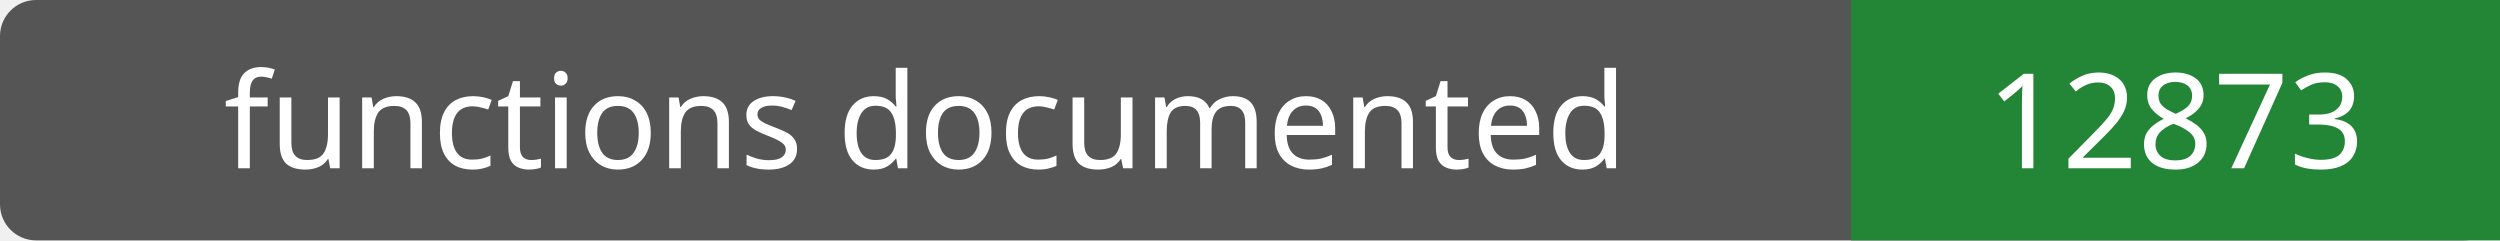
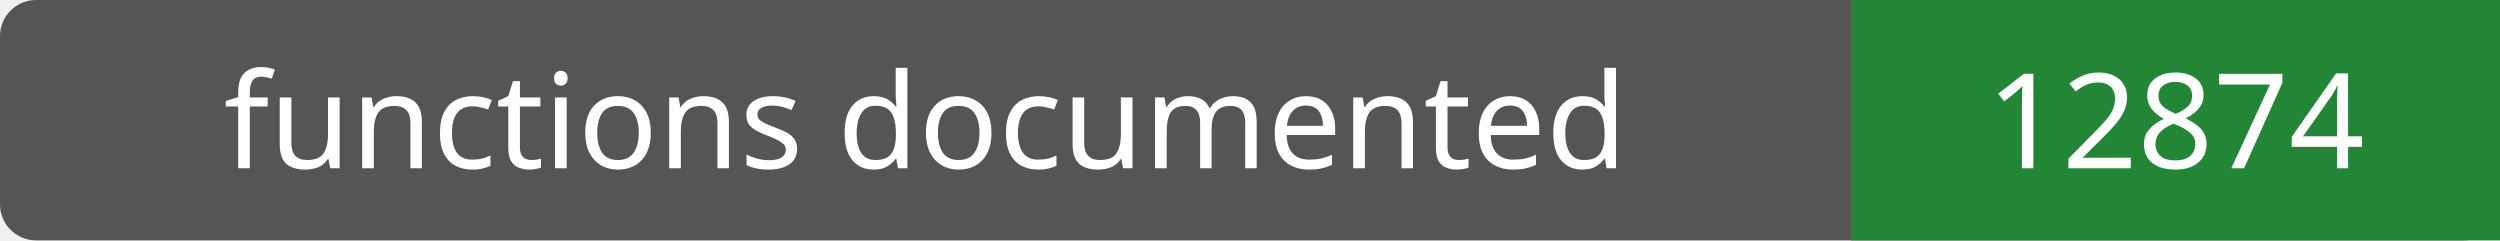
- <svg xmlns="http://www.w3.org/2000/svg" width="208" height="20" role="img" aria-label="functions documented: 12873">
+ <svg xmlns="http://www.w3.org/2000/svg" width="208" height="20" role="img" aria-label="functions documented: 12874">
  <rect width="208" height="20" rx="3" fill="#555" />
  <path fill="#238636" d="M154 0h54v20H154z" />
  <g fill="#fff" text-anchor="middle" font-family="Verdana,sans-serif" font-size="11">
    <text x="77.0" y="14">functions documented</text>
-     <text x="181.0" y="14">12873</text>
+     <text x="181.0" y="14">12874</text>
  </g>
</svg>
